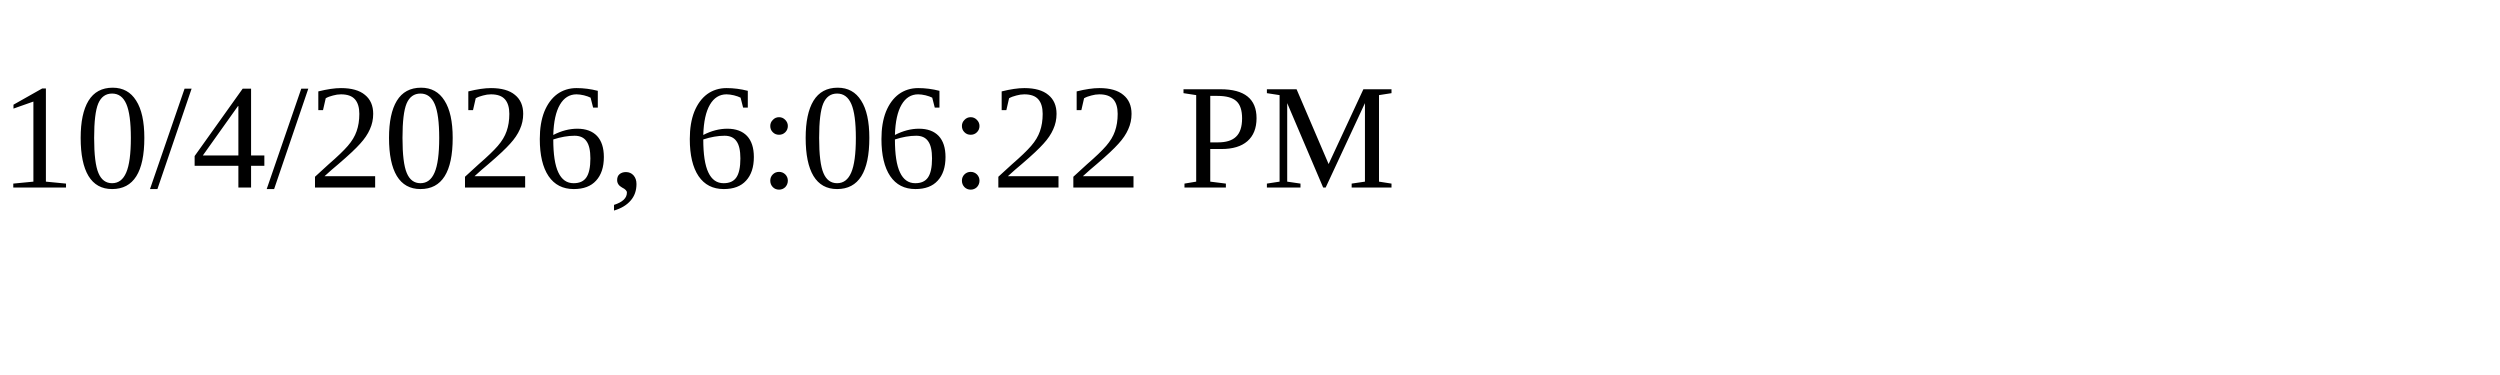
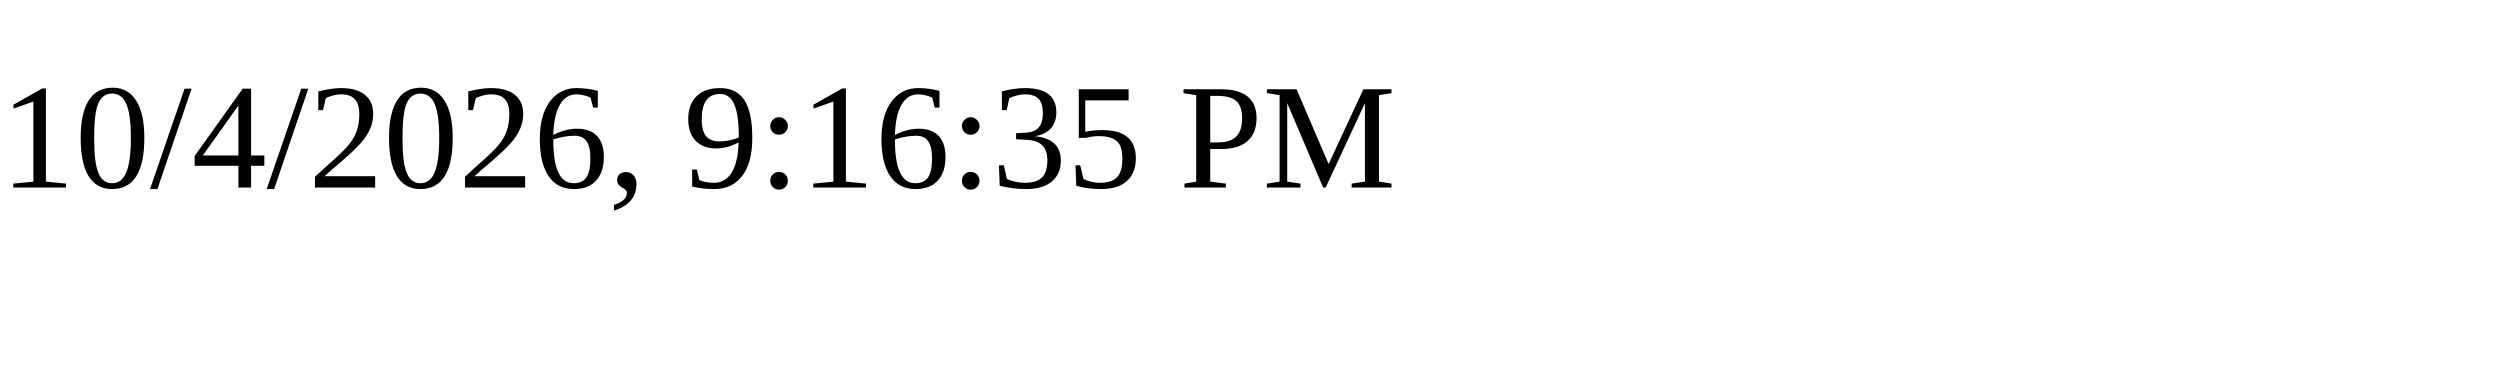
<svg xmlns="http://www.w3.org/2000/svg" height="30" width="200">
-   <text x="0" y="15">10/4/2026, 6:06:22 PM</text>
+   <text x="0" y="15">10/4/2026, 9:16:35 PM</text>
</svg>
